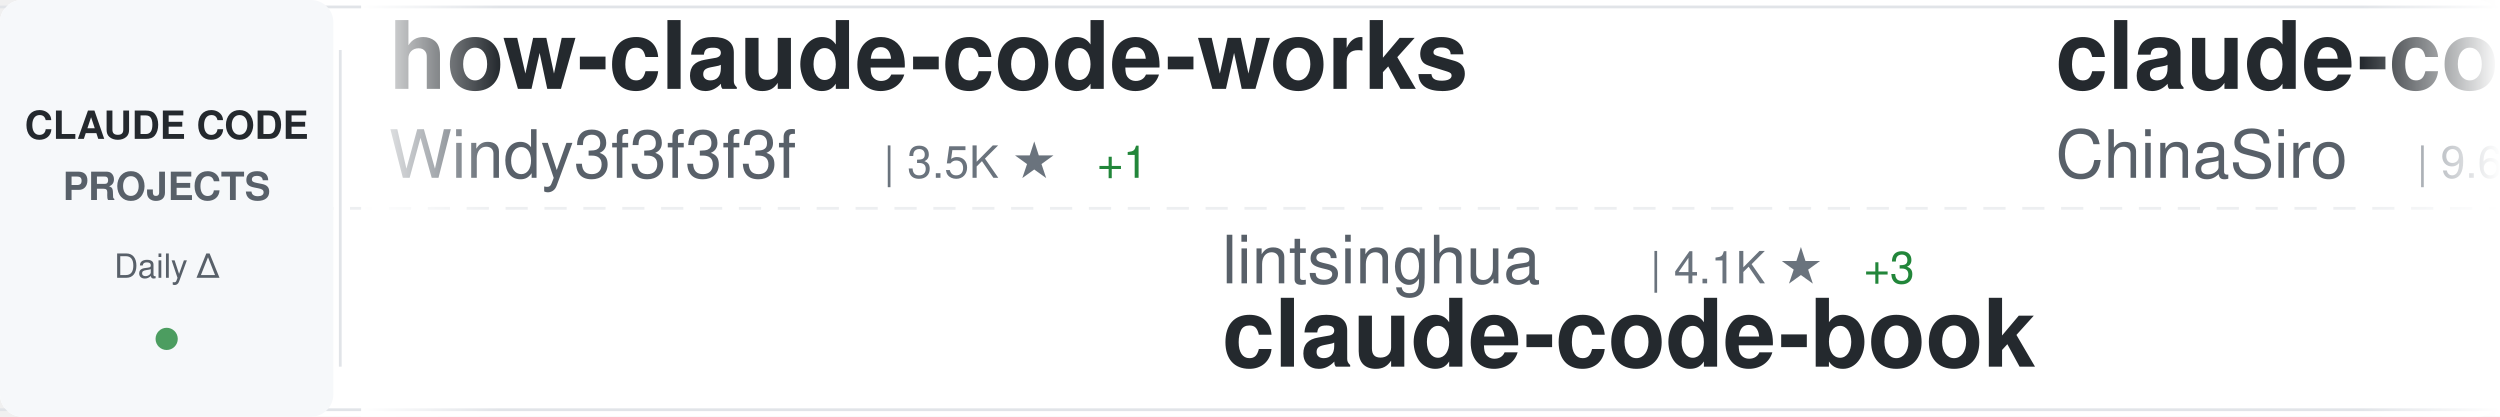
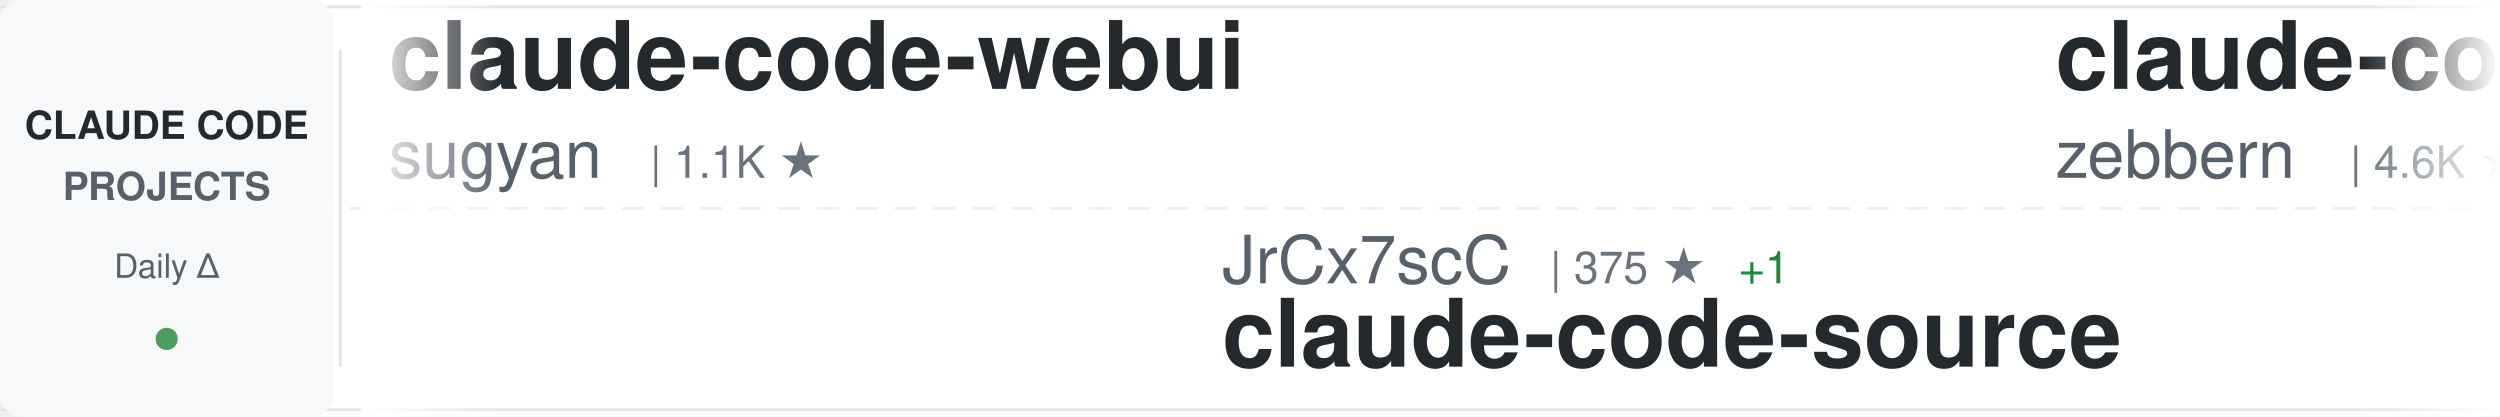
<svg xmlns="http://www.w3.org/2000/svg" width="900" height="150">
  <defs>
    <linearGradient id="awesomeLeftFade" x1="0%" y1="0%" x2="100%" y2="0%">
      <stop offset="0%" style="stop-color:#ffffff;stop-opacity:1" />
      <stop offset="100%" style="stop-color:#ffffff;stop-opacity:0" />
    </linearGradient>
    <linearGradient id="awesomeRightFade" x1="0%" y1="0%" x2="100%" y2="0%">
      <stop offset="0%" style="stop-color:#ffffff;stop-opacity:0" />
      <stop offset="100%" style="stop-color:#ffffff;stop-opacity:1" />
    </linearGradient>
  </defs>
  <rect width="900" height="150" fill="#ffffff" rx="8" />
  <rect x="0" y="2" width="900" height="1" fill="#e1e4e8" />
  <rect x="0" y="147" width="900" height="1" fill="#e1e4e8" />
  <line x1="0" y1="75" x2="900" y2="75" stroke="#e1e4e8" stroke-width="1" stroke-dasharray="8 6" opacity="0.6" />
  <rect x="0" y="0" width="120" height="150" fill="#f6f8fa" rx="8" />
  <text x="60" y="50" font-family="-apple-system, BlinkMacSystemFont, 'Segoe UI', Helvetica, Arial, sans-serif" font-size="14" font-weight="600" fill="#24292e" text-anchor="middle">CLAUDE CODE</text>
  <text x="60" y="72" font-family="-apple-system, BlinkMacSystemFont, 'Segoe UI', Helvetica, Arial, sans-serif" font-size="14" font-weight="600" fill="#586069" text-anchor="middle">PROJECTS</text>
  <text x="60" y="100" font-family="-apple-system, BlinkMacSystemFont, 'Segoe UI', Helvetica, Arial, sans-serif" font-size="12" font-weight="500" fill="#586069" text-anchor="middle">Daily Δ</text>
  <circle cx="60" cy="122" r="4" fill="#22863a" opacity="0.8" />
  <rect x="122" y="18" width="1" height="114" fill="#e1e4e8" />
  <clipPath id="awesomeTickerClip">
    <rect x="130" y="0" width="770" height="150" />
  </clipPath>
  <g clip-path="url(#awesomeTickerClip)">
    <g id="awesomeTickerItems">
      <animateTransform attributeName="transform" attributeType="XML" type="translate" from="0 0" to="-3000 0" dur="54s" repeatCount="indefinite" />
      <g transform="translate(0, 0)">
-         <text x="140" y="32" font-family="-apple-system, BlinkMacSystemFont, 'Segoe UI', Helvetica, Arial, sans-serif" font-size="34" font-weight="600" fill="#24292e">how-claude-code-works</text>
-         <text x="140" y="64" font-family="-apple-system, BlinkMacSystemFont, 'Segoe UI', Helvetica, Arial, sans-serif" font-size="24" font-weight="400" fill="#586069">Windy3f3f3f3f</text>
-         <text x="318" y="64" font-family="-apple-system, BlinkMacSystemFont, 'Segoe UI', Helvetica, Arial, sans-serif" font-size="16" font-weight="500" fill="#6a737d">| 3.5K ★</text>
-         <text x="395" y="64" font-family="-apple-system, BlinkMacSystemFont, 'Segoe UI', Helvetica, Arial, sans-serif" font-size="16" font-weight="500" fill="#22863a"> +1</text>
+         <text x="140" y="32" font-family="-apple-system, BlinkMacSystemFont, 'Segoe UI', Helvetica, Arial, sans-serif" font-size="34" font-weight="600" fill="#24292e">claude-code-webui</text>
+         <text x="140" y="64" font-family="-apple-system, BlinkMacSystemFont, 'Segoe UI', Helvetica, Arial, sans-serif" font-size="24" font-weight="400" fill="#586069">sugyan</text>
+         <text x="234" y="64" font-family="-apple-system, BlinkMacSystemFont, 'Segoe UI', Helvetica, Arial, sans-serif" font-size="16" font-weight="500" fill="#6a737d">| 1.1K ★</text>
      </g>
      <g transform="translate(300, 0)">
-         <text x="140" y="102" font-family="-apple-system, BlinkMacSystemFont, 'Segoe UI', Helvetica, Arial, sans-serif" font-size="24" font-weight="400" fill="#586069">lintsinghua</text>
-         <text x="294" y="102" font-family="-apple-system, BlinkMacSystemFont, 'Segoe UI', Helvetica, Arial, sans-serif" font-size="16" font-weight="500" fill="#6a737d">| 4.1K ★</text>
-         <text x="371" y="102" font-family="-apple-system, BlinkMacSystemFont, 'Segoe UI', Helvetica, Arial, sans-serif" font-size="16" font-weight="500" fill="#22863a"> +3</text>
-         <text x="140" y="132" font-family="-apple-system, BlinkMacSystemFont, 'Segoe UI', Helvetica, Arial, sans-serif" font-size="34" font-weight="600" fill="#24292e">claude-code-book</text>
+         <text x="140" y="102" font-family="-apple-system, BlinkMacSystemFont, 'Segoe UI', Helvetica, Arial, sans-serif" font-size="24" font-weight="400" fill="#586069">JrCx7scC</text>
+         <text x="258" y="102" font-family="-apple-system, BlinkMacSystemFont, 'Segoe UI', Helvetica, Arial, sans-serif" font-size="16" font-weight="500" fill="#6a737d">| 375 ★</text>
+         <text x="326" y="102" font-family="-apple-system, BlinkMacSystemFont, 'Segoe UI', Helvetica, Arial, sans-serif" font-size="16" font-weight="500" fill="#22863a"> +1</text>
+         <text x="140" y="132" font-family="-apple-system, BlinkMacSystemFont, 'Segoe UI', Helvetica, Arial, sans-serif" font-size="34" font-weight="600" fill="#24292e">claude-code-source</text>
      </g>
      <g transform="translate(600, 0)">
-         <text x="140" y="32" font-family="-apple-system, BlinkMacSystemFont, 'Segoe UI', Helvetica, Arial, sans-serif" font-size="34" font-weight="600" fill="#24292e">claude-code-sourcemap</text>
-         <text x="140" y="64" font-family="-apple-system, BlinkMacSystemFont, 'Segoe UI', Helvetica, Arial, sans-serif" font-size="24" font-weight="400" fill="#586069">ChinaSiro</text>
-         <text x="270" y="64" font-family="-apple-system, BlinkMacSystemFont, 'Segoe UI', Helvetica, Arial, sans-serif" font-size="16" font-weight="500" fill="#6a737d">| 9.6K ★</text>
-         <text x="347" y="64" font-family="-apple-system, BlinkMacSystemFont, 'Segoe UI', Helvetica, Arial, sans-serif" font-size="16" font-weight="500" fill="#22863a"> +1</text>
+         <text x="140" y="32" font-family="-apple-system, BlinkMacSystemFont, 'Segoe UI', Helvetica, Arial, sans-serif" font-size="34" font-weight="600" fill="#24292e">claude-code-guide</text>
+         <text x="140" y="64" font-family="-apple-system, BlinkMacSystemFont, 'Segoe UI', Helvetica, Arial, sans-serif" font-size="24" font-weight="400" fill="#586069">zebbern</text>
+         <text x="246" y="64" font-family="-apple-system, BlinkMacSystemFont, 'Segoe UI', Helvetica, Arial, sans-serif" font-size="16" font-weight="500" fill="#6a737d">| 4.6K ★</text>
      </g>
      <g transform="translate(900, 0)">
-         <text x="140" y="102" font-family="-apple-system, BlinkMacSystemFont, 'Segoe UI', Helvetica, Arial, sans-serif" font-size="24" font-weight="400" fill="#586069">anthropics</text>
-         <text x="282" y="102" font-family="-apple-system, BlinkMacSystemFont, 'Segoe UI', Helvetica, Arial, sans-serif" font-size="16" font-weight="500" fill="#6a737d">| 956 ★</text>
-         <text x="140" y="132" font-family="-apple-system, BlinkMacSystemFont, 'Segoe UI', Helvetica, Arial, sans-serif" font-size="34" font-weight="600" fill="#24292e">claude-code-base-action</text>
+         <text x="140" y="102" font-family="-apple-system, BlinkMacSystemFont, 'Segoe UI', Helvetica, Arial, sans-serif" font-size="24" font-weight="400" fill="#586069">shanraisshan</text>
+         <text x="306" y="102" font-family="-apple-system, BlinkMacSystemFont, 'Segoe UI', Helvetica, Arial, sans-serif" font-size="16" font-weight="500" fill="#6a737d">| 65.0K ★</text>
+         <text x="392" y="102" font-family="-apple-system, BlinkMacSystemFont, 'Segoe UI', Helvetica, Arial, sans-serif" font-size="16" font-weight="500" fill="#22863a"> +15</text>
+         <text x="140" y="132" font-family="-apple-system, BlinkMacSystemFont, 'Segoe UI', Helvetica, Arial, sans-serif" font-size="34" font-weight="600" fill="#24292e">claude-code-best-practic...</text>
      </g>
      <g transform="translate(1200, 0)">
-         <text x="140" y="32" font-family="-apple-system, BlinkMacSystemFont, 'Segoe UI', Helvetica, Arial, sans-serif" font-size="34" font-weight="600" fill="#24292e">claude-code-action</text>
-         <text x="140" y="64" font-family="-apple-system, BlinkMacSystemFont, 'Segoe UI', Helvetica, Arial, sans-serif" font-size="24" font-weight="400" fill="#586069">anthropics</text>
-         <text x="282" y="64" font-family="-apple-system, BlinkMacSystemFont, 'Segoe UI', Helvetica, Arial, sans-serif" font-size="16" font-weight="500" fill="#6a737d">| 8.7K ★</text>
-         <text x="359" y="64" font-family="-apple-system, BlinkMacSystemFont, 'Segoe UI', Helvetica, Arial, sans-serif" font-size="16" font-weight="500" fill="#22863a"> +1</text>
+         <text x="140" y="32" font-family="-apple-system, BlinkMacSystemFont, 'Segoe UI', Helvetica, Arial, sans-serif" font-size="34" font-weight="600" fill="#24292e">claude-code-skills</text>
+         <text x="140" y="64" font-family="-apple-system, BlinkMacSystemFont, 'Segoe UI', Helvetica, Arial, sans-serif" font-size="24" font-weight="400" fill="#586069">daymade</text>
+         <text x="246" y="64" font-family="-apple-system, BlinkMacSystemFont, 'Segoe UI', Helvetica, Arial, sans-serif" font-size="16" font-weight="500" fill="#6a737d">| 1.3K ★</text>
+         <text x="323" y="64" font-family="-apple-system, BlinkMacSystemFont, 'Segoe UI', Helvetica, Arial, sans-serif" font-size="16" font-weight="500" fill="#22863a"> +1.3K</text>
      </g>
      <g transform="translate(1500, 0)">
-         <text x="140" y="102" font-family="-apple-system, BlinkMacSystemFont, 'Segoe UI', Helvetica, Arial, sans-serif" font-size="24" font-weight="400" fill="#586069">centminmod</text>
-         <text x="282" y="102" font-family="-apple-system, BlinkMacSystemFont, 'Segoe UI', Helvetica, Arial, sans-serif" font-size="16" font-weight="500" fill="#6a737d">| 2.6K ★</text>
-         <text x="359" y="102" font-family="-apple-system, BlinkMacSystemFont, 'Segoe UI', Helvetica, Arial, sans-serif" font-size="16" font-weight="500" fill="#22863a"> +2</text>
-         <text x="140" y="132" font-family="-apple-system, BlinkMacSystemFont, 'Segoe UI', Helvetica, Arial, sans-serif" font-size="34" font-weight="600" fill="#24292e">my-claude-code-setup</text>
+         <text x="140" y="102" font-family="-apple-system, BlinkMacSystemFont, 'Segoe UI', Helvetica, Arial, sans-serif" font-size="24" font-weight="400" fill="#586069">VoltAgent</text>
+         <text x="270" y="102" font-family="-apple-system, BlinkMacSystemFont, 'Segoe UI', Helvetica, Arial, sans-serif" font-size="16" font-weight="500" fill="#6a737d">| 24.6K ★</text>
+         <text x="356" y="102" font-family="-apple-system, BlinkMacSystemFont, 'Segoe UI', Helvetica, Arial, sans-serif" font-size="16" font-weight="500" fill="#22863a"> +8</text>
+         <text x="140" y="132" font-family="-apple-system, BlinkMacSystemFont, 'Segoe UI', Helvetica, Arial, sans-serif" font-size="34" font-weight="600" fill="#24292e">awesome-claude-code-suba...</text>
      </g>
      <g transform="translate(1800, 0)">
-         <text x="140" y="32" font-family="-apple-system, BlinkMacSystemFont, 'Segoe UI', Helvetica, Arial, sans-serif" font-size="34" font-weight="600" fill="#24292e">claude-code-infrastructu...</text>
-         <text x="140" y="64" font-family="-apple-system, BlinkMacSystemFont, 'Segoe UI', Helvetica, Arial, sans-serif" font-size="24" font-weight="400" fill="#586069">diet103</text>
-         <text x="246" y="64" font-family="-apple-system, BlinkMacSystemFont, 'Segoe UI', Helvetica, Arial, sans-serif" font-size="16" font-weight="500" fill="#6a737d">| 10.0K ★</text>
+         <text x="140" y="32" font-family="-apple-system, BlinkMacSystemFont, 'Segoe UI', Helvetica, Arial, sans-serif" font-size="34" font-weight="600" fill="#24292e">awesome-claude-code-tool...</text>
+         <text x="140" y="64" font-family="-apple-system, BlinkMacSystemFont, 'Segoe UI', Helvetica, Arial, sans-serif" font-size="24" font-weight="400" fill="#586069">rohitg00</text>
+         <text x="258" y="64" font-family="-apple-system, BlinkMacSystemFont, 'Segoe UI', Helvetica, Arial, sans-serif" font-size="16" font-weight="500" fill="#6a737d">| 2.5K ★</text>
      </g>
      <g transform="translate(2100, 0)">
-         <text x="140" y="102" font-family="-apple-system, BlinkMacSystemFont, 'Segoe UI', Helvetica, Arial, sans-serif" font-size="24" font-weight="400" fill="#586069">multica-ai</text>
-         <text x="282" y="102" font-family="-apple-system, BlinkMacSystemFont, 'Segoe UI', Helvetica, Arial, sans-serif" font-size="16" font-weight="500" fill="#6a737d">| 206.7K ★</text>
-         <text x="377" y="102" font-family="-apple-system, BlinkMacSystemFont, 'Segoe UI', Helvetica, Arial, sans-serif" font-size="16" font-weight="500" fill="#22863a"> +137</text>
-         <text x="140" y="132" font-family="-apple-system, BlinkMacSystemFont, 'Segoe UI', Helvetica, Arial, sans-serif" font-size="34" font-weight="600" fill="#24292e">andrej-karpathy-skills</text>
+         <text x="140" y="102" font-family="-apple-system, BlinkMacSystemFont, 'Segoe UI', Helvetica, Arial, sans-serif" font-size="24" font-weight="400" fill="#586069">disler</text>
+         <text x="234" y="102" font-family="-apple-system, BlinkMacSystemFont, 'Segoe UI', Helvetica, Arial, sans-serif" font-size="16" font-weight="500" fill="#6a737d">| 3.9K ★</text>
+         <text x="311" y="102" font-family="-apple-system, BlinkMacSystemFont, 'Segoe UI', Helvetica, Arial, sans-serif" font-size="16" font-weight="500" fill="#22863a"> +2</text>
+         <text x="140" y="132" font-family="-apple-system, BlinkMacSystemFont, 'Segoe UI', Helvetica, Arial, sans-serif" font-size="34" font-weight="600" fill="#24292e">claude-code-hooks-master...</text>
      </g>
      <g transform="translate(2400, 0)">
-         <text x="140" y="32" font-family="-apple-system, BlinkMacSystemFont, 'Segoe UI', Helvetica, Arial, sans-serif" font-size="34" font-weight="600" fill="#24292e">claude-code-source-code</text>
-         <text x="140" y="64" font-family="-apple-system, BlinkMacSystemFont, 'Segoe UI', Helvetica, Arial, sans-serif" font-size="24" font-weight="400" fill="#586069">777genius</text>
-         <text x="270" y="64" font-family="-apple-system, BlinkMacSystemFont, 'Segoe UI', Helvetica, Arial, sans-serif" font-size="16" font-weight="500" fill="#6a737d">| 927 ★</text>
+         <text x="140" y="32" font-family="-apple-system, BlinkMacSystemFont, 'Segoe UI', Helvetica, Arial, sans-serif" font-size="34" font-weight="600" fill="#24292e">claude-code-analysis</text>
+         <text x="140" y="64" font-family="-apple-system, BlinkMacSystemFont, 'Segoe UI', Helvetica, Arial, sans-serif" font-size="24" font-weight="400" fill="#586069">liuup</text>
+         <text x="222" y="64" font-family="-apple-system, BlinkMacSystemFont, 'Segoe UI', Helvetica, Arial, sans-serif" font-size="16" font-weight="500" fill="#6a737d">| 3.8K ★</text>
+         <text x="299" y="64" font-family="-apple-system, BlinkMacSystemFont, 'Segoe UI', Helvetica, Arial, sans-serif" font-size="16" font-weight="500" fill="#22863a"> +1</text>
      </g>
      <g transform="translate(2700, 0)">
-         <text x="140" y="102" font-family="-apple-system, BlinkMacSystemFont, 'Segoe UI', Helvetica, Arial, sans-serif" font-size="24" font-weight="400" fill="#586069">ding113</text>
-         <text x="246" y="102" font-family="-apple-system, BlinkMacSystemFont, 'Segoe UI', Helvetica, Arial, sans-serif" font-size="16" font-weight="500" fill="#6a737d">| 3.3K ★</text>
-         <text x="140" y="132" font-family="-apple-system, BlinkMacSystemFont, 'Segoe UI', Helvetica, Arial, sans-serif" font-size="34" font-weight="600" fill="#24292e">claude-code-hub</text>
+         <text x="140" y="102" font-family="-apple-system, BlinkMacSystemFont, 'Segoe UI', Helvetica, Arial, sans-serif" font-size="24" font-weight="400" fill="#586069">anthropics</text>
+         <text x="282" y="102" font-family="-apple-system, BlinkMacSystemFont, 'Segoe UI', Helvetica, Arial, sans-serif" font-size="16" font-weight="500" fill="#6a737d">| 171.4K ★</text>
+         <text x="377" y="102" font-family="-apple-system, BlinkMacSystemFont, 'Segoe UI', Helvetica, Arial, sans-serif" font-size="16" font-weight="500" fill="#22863a"> +26</text>
+         <text x="140" y="132" font-family="-apple-system, BlinkMacSystemFont, 'Segoe UI', Helvetica, Arial, sans-serif" font-size="34" font-weight="600" fill="#24292e">skills</text>
      </g>
      <g transform="translate(3000, 0)">
-         <text x="140" y="32" font-family="-apple-system, BlinkMacSystemFont, 'Segoe UI', Helvetica, Arial, sans-serif" font-size="34" font-weight="600" fill="#24292e">how-claude-code-works</text>
-         <text x="140" y="64" font-family="-apple-system, BlinkMacSystemFont, 'Segoe UI', Helvetica, Arial, sans-serif" font-size="24" font-weight="400" fill="#586069">Windy3f3f3f3f</text>
-         <text x="318" y="64" font-family="-apple-system, BlinkMacSystemFont, 'Segoe UI', Helvetica, Arial, sans-serif" font-size="16" font-weight="500" fill="#6a737d">| 3.5K ★</text>
-         <text x="395" y="64" font-family="-apple-system, BlinkMacSystemFont, 'Segoe UI', Helvetica, Arial, sans-serif" font-size="16" font-weight="500" fill="#22863a"> +1</text>
+         <text x="140" y="32" font-family="-apple-system, BlinkMacSystemFont, 'Segoe UI', Helvetica, Arial, sans-serif" font-size="34" font-weight="600" fill="#24292e">claude-code-webui</text>
+         <text x="140" y="64" font-family="-apple-system, BlinkMacSystemFont, 'Segoe UI', Helvetica, Arial, sans-serif" font-size="24" font-weight="400" fill="#586069">sugyan</text>
+         <text x="234" y="64" font-family="-apple-system, BlinkMacSystemFont, 'Segoe UI', Helvetica, Arial, sans-serif" font-size="16" font-weight="500" fill="#6a737d">| 1.1K ★</text>
      </g>
      <g transform="translate(3300, 0)">
-         <text x="140" y="102" font-family="-apple-system, BlinkMacSystemFont, 'Segoe UI', Helvetica, Arial, sans-serif" font-size="24" font-weight="400" fill="#586069">lintsinghua</text>
-         <text x="294" y="102" font-family="-apple-system, BlinkMacSystemFont, 'Segoe UI', Helvetica, Arial, sans-serif" font-size="16" font-weight="500" fill="#6a737d">| 4.1K ★</text>
-         <text x="371" y="102" font-family="-apple-system, BlinkMacSystemFont, 'Segoe UI', Helvetica, Arial, sans-serif" font-size="16" font-weight="500" fill="#22863a"> +3</text>
-         <text x="140" y="132" font-family="-apple-system, BlinkMacSystemFont, 'Segoe UI', Helvetica, Arial, sans-serif" font-size="34" font-weight="600" fill="#24292e">claude-code-book</text>
+         <text x="140" y="102" font-family="-apple-system, BlinkMacSystemFont, 'Segoe UI', Helvetica, Arial, sans-serif" font-size="24" font-weight="400" fill="#586069">JrCx7scC</text>
+         <text x="258" y="102" font-family="-apple-system, BlinkMacSystemFont, 'Segoe UI', Helvetica, Arial, sans-serif" font-size="16" font-weight="500" fill="#6a737d">| 375 ★</text>
+         <text x="326" y="102" font-family="-apple-system, BlinkMacSystemFont, 'Segoe UI', Helvetica, Arial, sans-serif" font-size="16" font-weight="500" fill="#22863a"> +1</text>
+         <text x="140" y="132" font-family="-apple-system, BlinkMacSystemFont, 'Segoe UI', Helvetica, Arial, sans-serif" font-size="34" font-weight="600" fill="#24292e">claude-code-source</text>
      </g>
      <g transform="translate(3600, 0)">
-         <text x="140" y="32" font-family="-apple-system, BlinkMacSystemFont, 'Segoe UI', Helvetica, Arial, sans-serif" font-size="34" font-weight="600" fill="#24292e">claude-code-sourcemap</text>
-         <text x="140" y="64" font-family="-apple-system, BlinkMacSystemFont, 'Segoe UI', Helvetica, Arial, sans-serif" font-size="24" font-weight="400" fill="#586069">ChinaSiro</text>
-         <text x="270" y="64" font-family="-apple-system, BlinkMacSystemFont, 'Segoe UI', Helvetica, Arial, sans-serif" font-size="16" font-weight="500" fill="#6a737d">| 9.6K ★</text>
-         <text x="347" y="64" font-family="-apple-system, BlinkMacSystemFont, 'Segoe UI', Helvetica, Arial, sans-serif" font-size="16" font-weight="500" fill="#22863a"> +1</text>
+         <text x="140" y="32" font-family="-apple-system, BlinkMacSystemFont, 'Segoe UI', Helvetica, Arial, sans-serif" font-size="34" font-weight="600" fill="#24292e">claude-code-guide</text>
+         <text x="140" y="64" font-family="-apple-system, BlinkMacSystemFont, 'Segoe UI', Helvetica, Arial, sans-serif" font-size="24" font-weight="400" fill="#586069">zebbern</text>
+         <text x="246" y="64" font-family="-apple-system, BlinkMacSystemFont, 'Segoe UI', Helvetica, Arial, sans-serif" font-size="16" font-weight="500" fill="#6a737d">| 4.6K ★</text>
      </g>
      <g transform="translate(3900, 0)">
-         <text x="140" y="102" font-family="-apple-system, BlinkMacSystemFont, 'Segoe UI', Helvetica, Arial, sans-serif" font-size="24" font-weight="400" fill="#586069">anthropics</text>
-         <text x="282" y="102" font-family="-apple-system, BlinkMacSystemFont, 'Segoe UI', Helvetica, Arial, sans-serif" font-size="16" font-weight="500" fill="#6a737d">| 956 ★</text>
-         <text x="140" y="132" font-family="-apple-system, BlinkMacSystemFont, 'Segoe UI', Helvetica, Arial, sans-serif" font-size="34" font-weight="600" fill="#24292e">claude-code-base-action</text>
+         <text x="140" y="102" font-family="-apple-system, BlinkMacSystemFont, 'Segoe UI', Helvetica, Arial, sans-serif" font-size="24" font-weight="400" fill="#586069">shanraisshan</text>
+         <text x="306" y="102" font-family="-apple-system, BlinkMacSystemFont, 'Segoe UI', Helvetica, Arial, sans-serif" font-size="16" font-weight="500" fill="#6a737d">| 65.0K ★</text>
+         <text x="392" y="102" font-family="-apple-system, BlinkMacSystemFont, 'Segoe UI', Helvetica, Arial, sans-serif" font-size="16" font-weight="500" fill="#22863a"> +15</text>
+         <text x="140" y="132" font-family="-apple-system, BlinkMacSystemFont, 'Segoe UI', Helvetica, Arial, sans-serif" font-size="34" font-weight="600" fill="#24292e">claude-code-best-practic...</text>
      </g>
    </g>
  </g>
  <rect x="130" y="0" width="50" height="150" fill="url(#awesomeLeftFade)" />
  <rect x="850" y="0" width="50" height="150" fill="url(#awesomeRightFade)" />
</svg>
